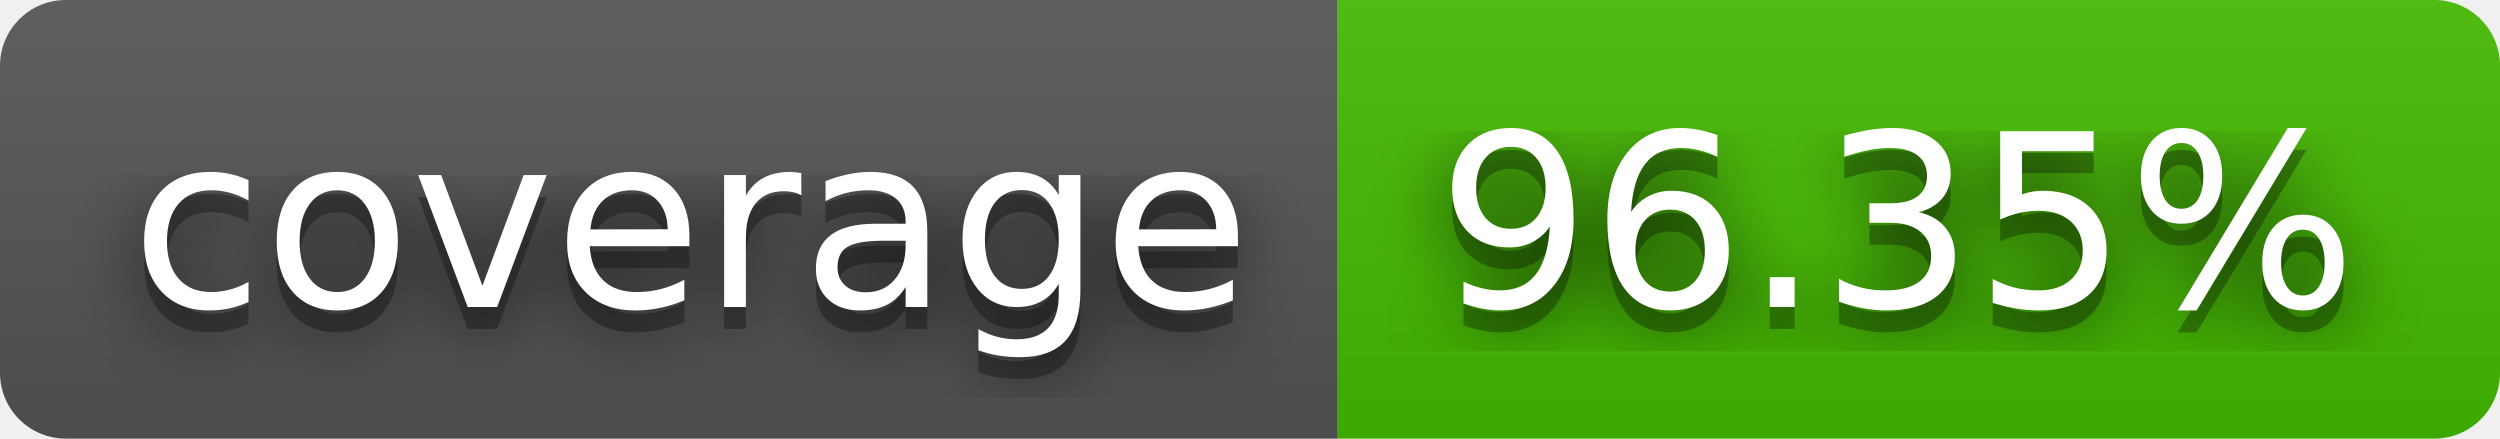
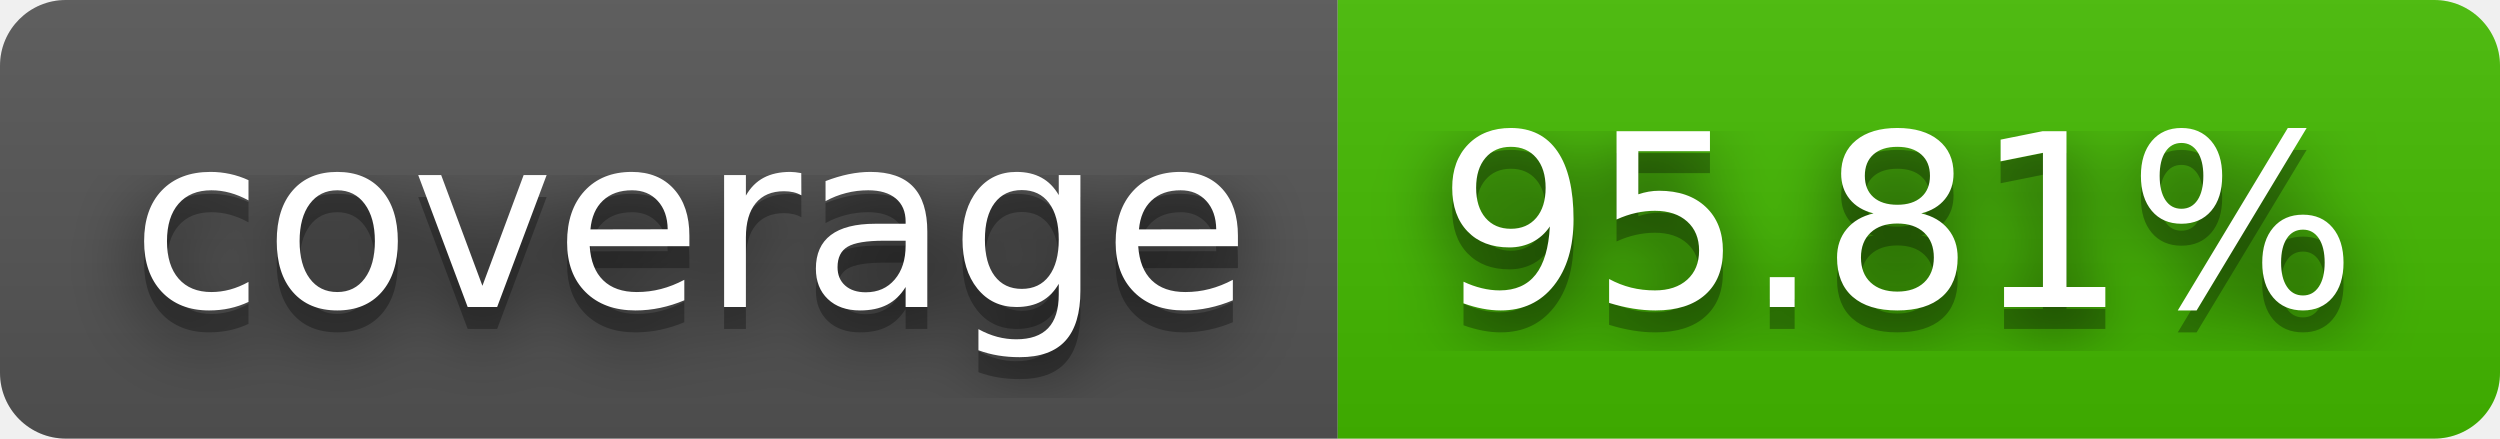
- <svg xmlns="http://www.w3.org/2000/svg" width="114" height="20" role="img" aria-label="coverage: 96.35%">
+ <svg xmlns="http://www.w3.org/2000/svg" width="114" height="20" role="img" aria-label="coverage: 95.81%">
  <filter id="blur">
    <feGaussianBlur stdDeviation="16" />
  </filter>
  <linearGradient id="s" x2="0" y2="100%">
    <stop offset="0" stop-color="#bbb" stop-opacity=".1" />
    <stop offset="1" stop-opacity=".1" />
  </linearGradient>
  <clipPath id="r">
    <rect width="114" height="20" rx="3" />
  </clipPath>
  <g clip-path="url(#r)">
    <rect width="61" height="20" fill="#555" />
    <rect x="61" width="53" height="20" fill="#4b0" />
    <rect width="114" height="20" fill="url(#s)" />
  </g>
  <g fill="#fff" text-anchor="middle" font-family="Verdana,Geneva,DejaVu Sans,sans-serif" text-rendering="geometricPrecision" font-size="110">
    <g transform="scale(.1)">
      <g aria-hidden="true" fill="#010101">
        <text x="315" y="150" fill-opacity=".8" filter="url(#blur)" textLength="510">coverage</text>
        <text x="315" y="150" fill-opacity=".3" textLength="510">coverage</text>
      </g>
      <text x="315" y="140" textLength="510">coverage</text>
    </g>
    <g transform="scale(.1)">
      <g aria-hidden="true" fill="#010101">
-         <text x="865" y="150" fill-opacity=".8" filter="url(#blur)" textLength="430">96.35%</text>
-         <text x="865" y="150" fill-opacity=".3" textLength="430">96.35%</text>
+         <text x="865" y="150" fill-opacity=".8" filter="url(#blur)" textLength="430">95.81%</text>
+         <text x="865" y="150" fill-opacity=".3" textLength="430">95.81%</text>
      </g>
-       <text x="865" y="140" textLength="430">96.35%</text>
+       <text x="865" y="140" textLength="430">95.81%</text>
    </g>
  </g>
</svg>
